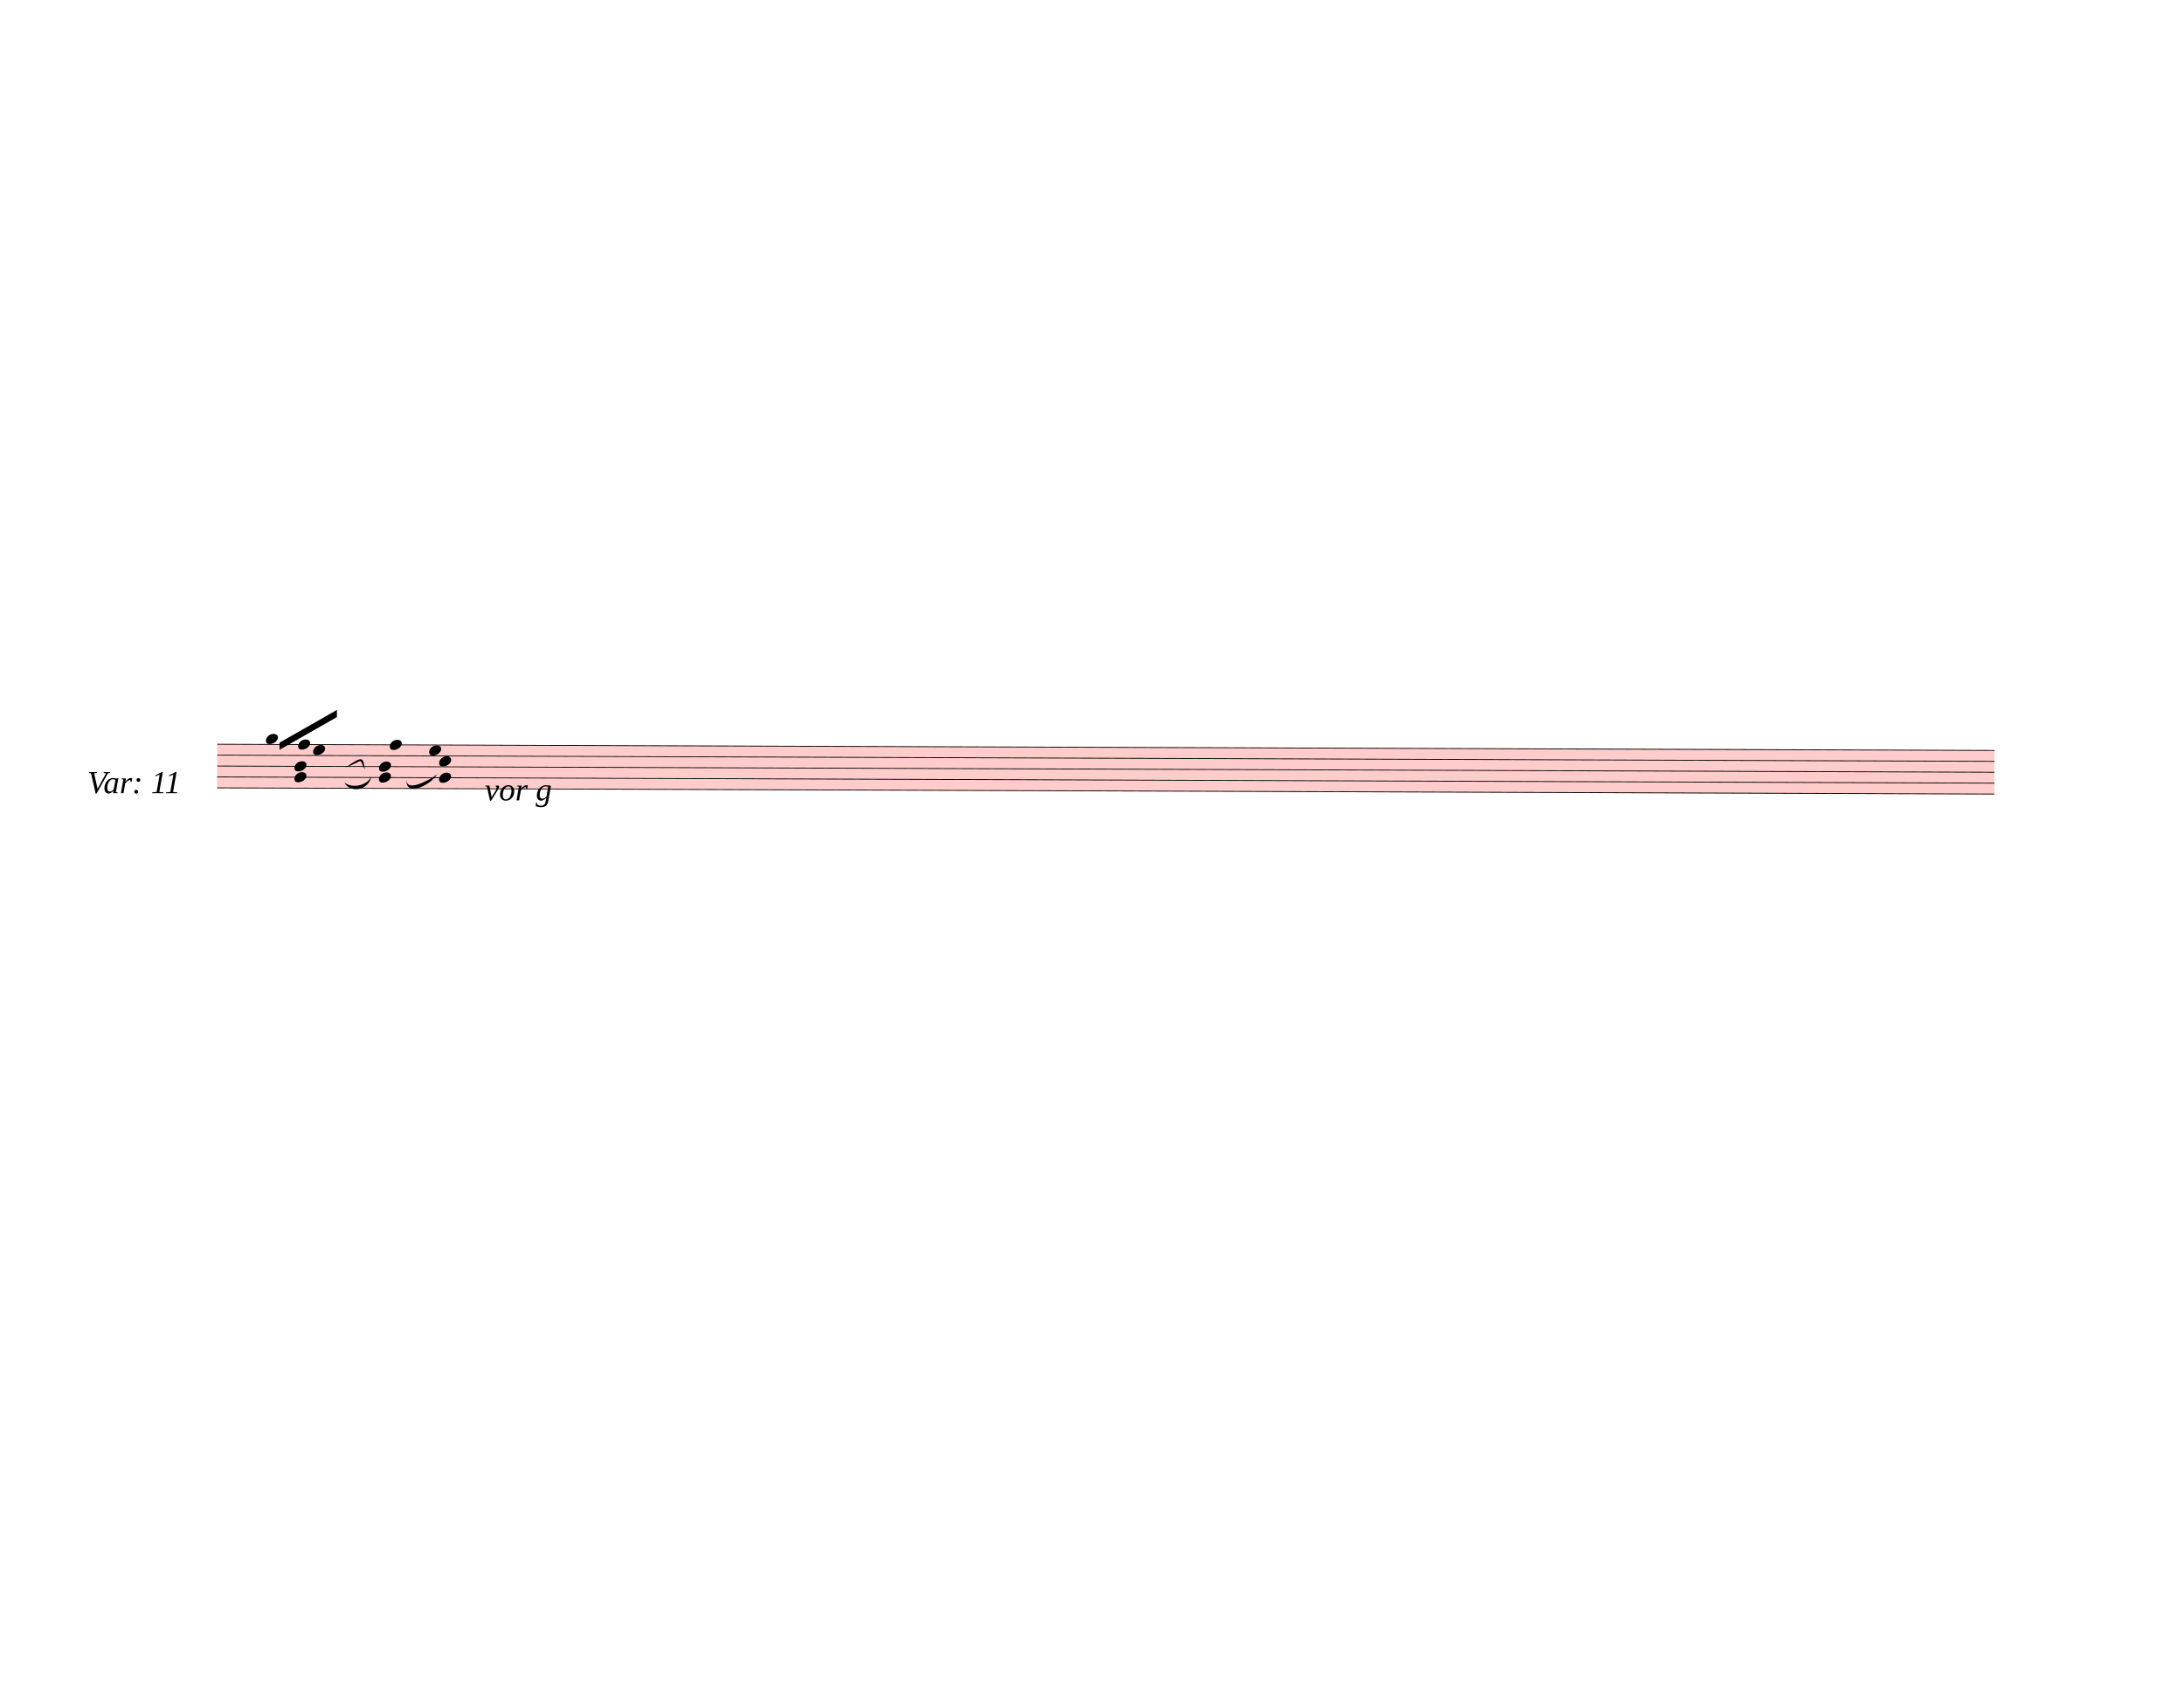
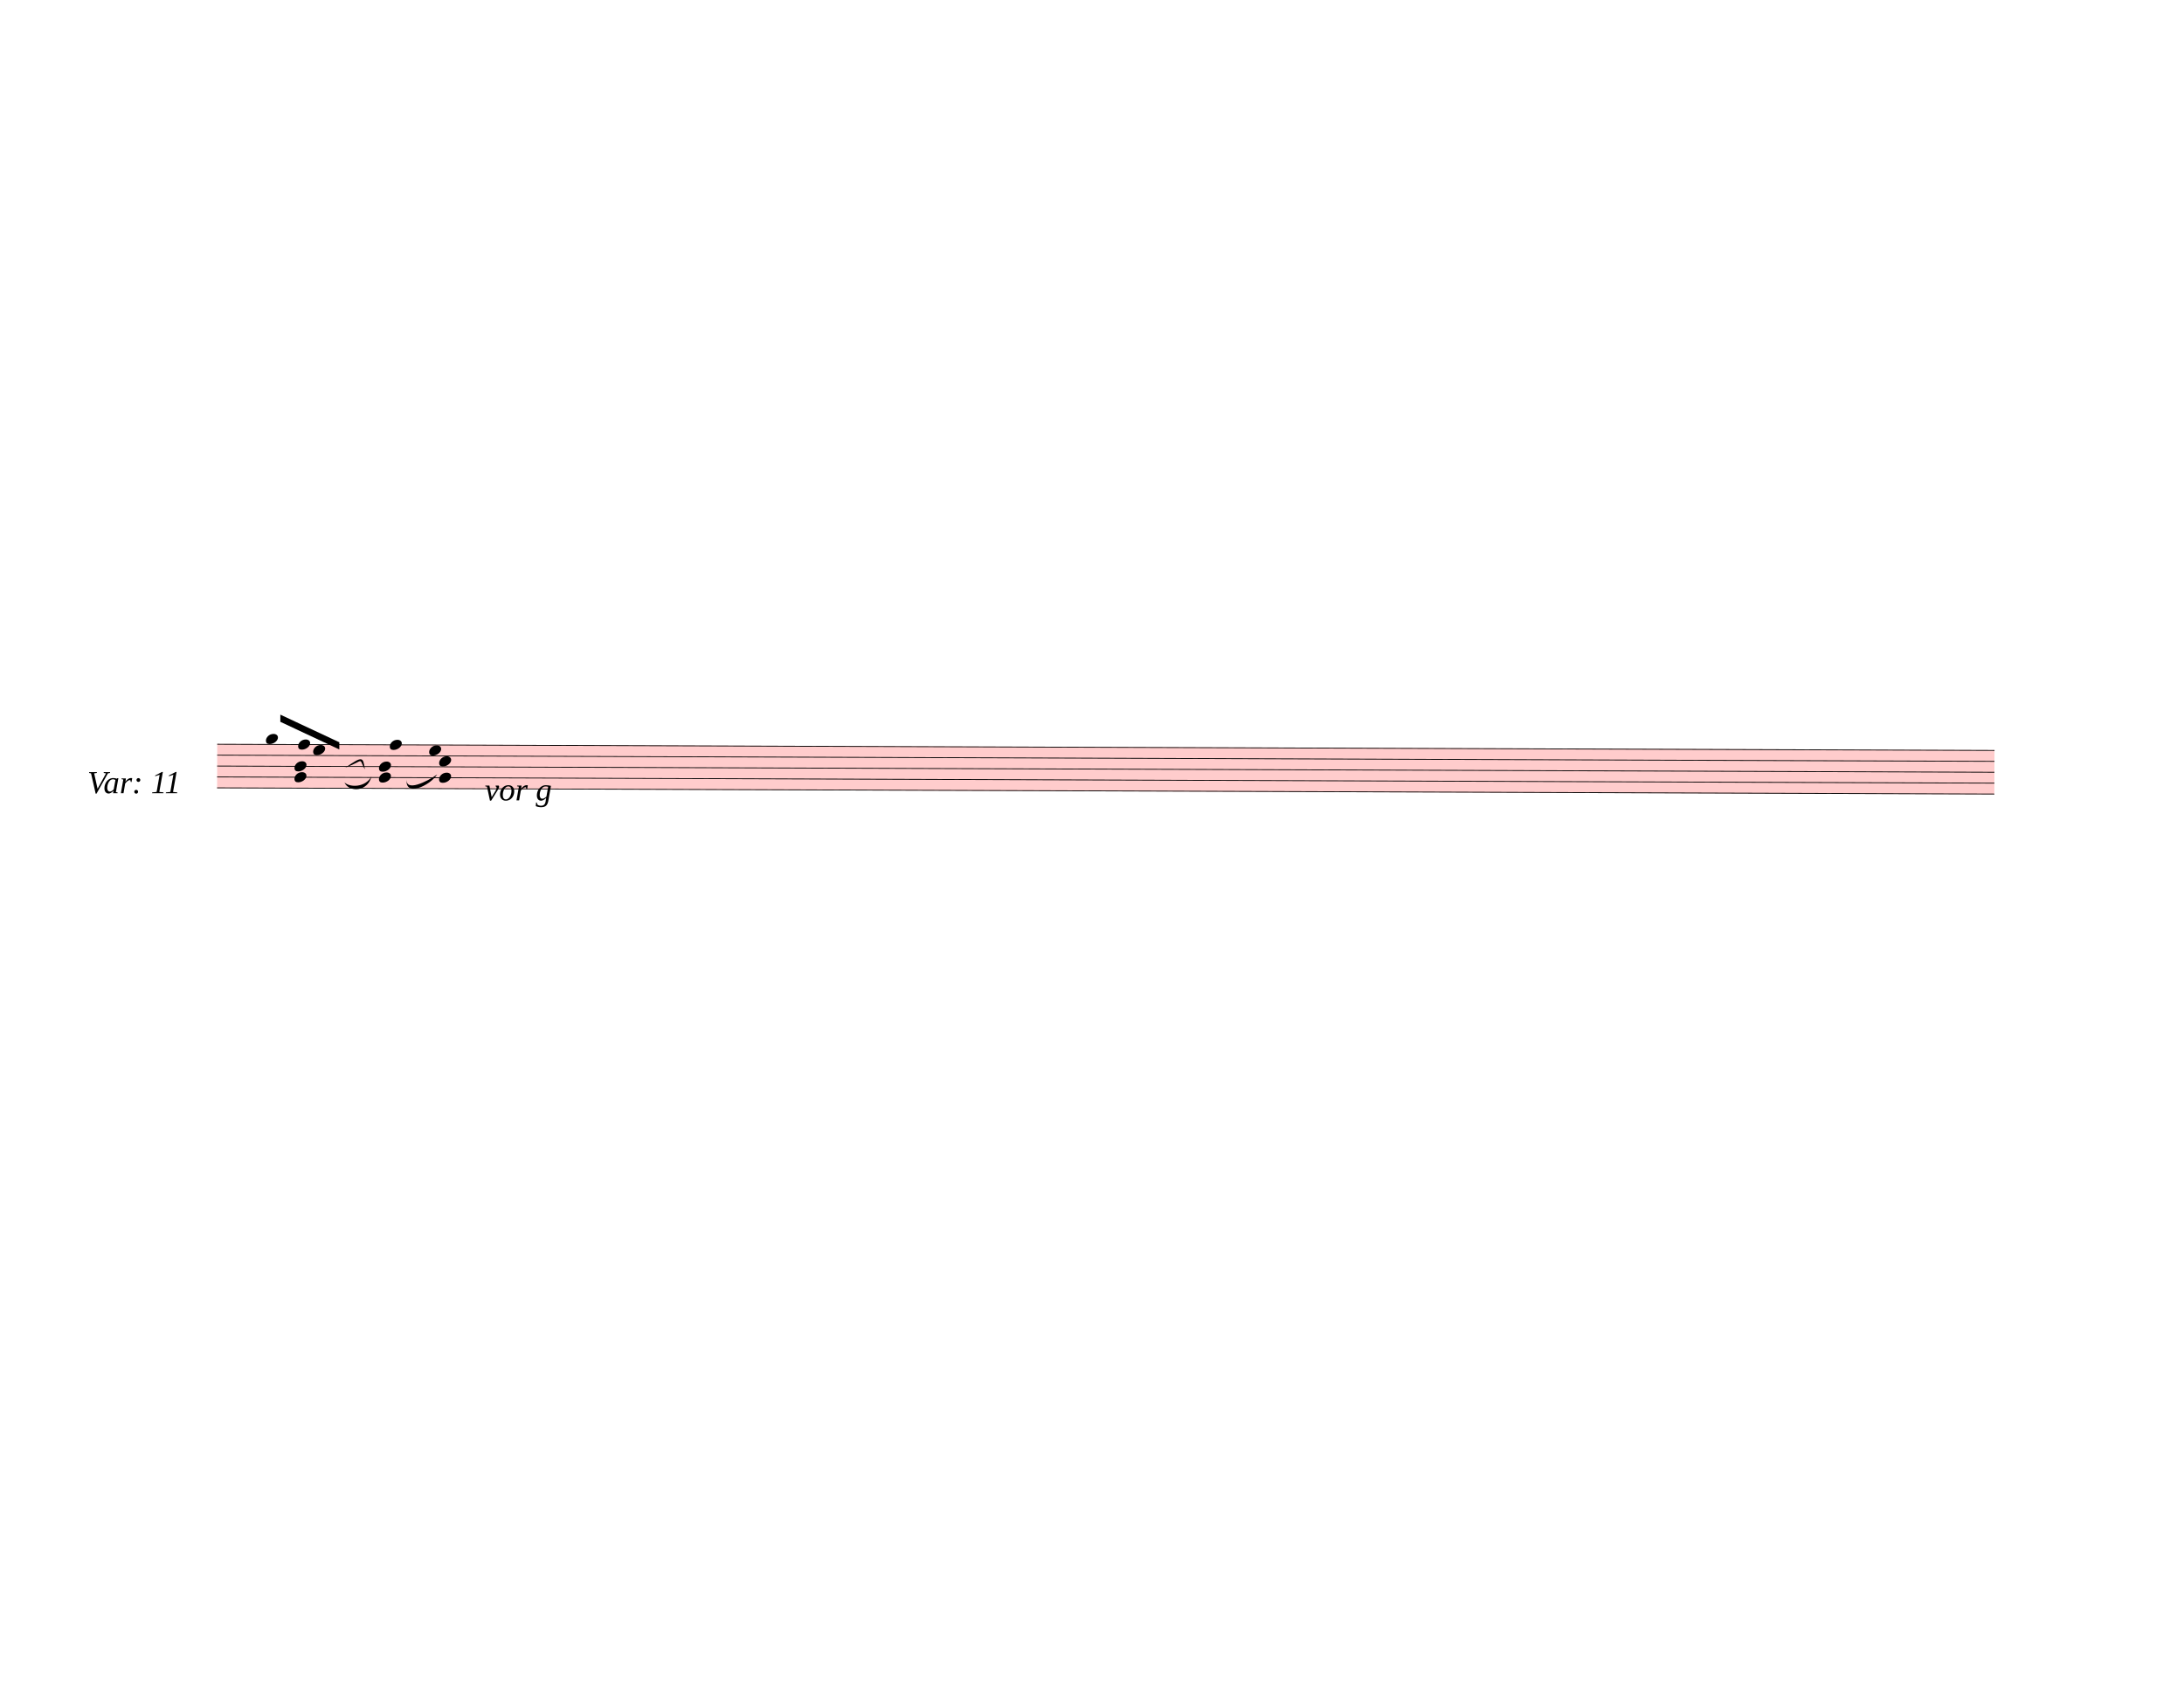
<svg xmlns="http://www.w3.org/2000/svg" width="762.5px" height="590px" viewBox="0 0 27450 21240" version="1.1" overflow="visible">
  <defs>
    <style type="text/css">
    /* .staff * {
      fill: #000;
      stroke: #000;
    }

    .deletionBack {
      fill: #00000033;
    } */
  </style>
    <symbol id="sym_notehead_quarter" viewBox="0 0 1000 1000" overflow="inherit">
      <path transform="scale(1,-1)" d="M0 -39c0 68 73 172 200 172c66 0 114 -37 114 -95c0 -84 -106 -171 -218 -171c-64 0 -96 30 -96 94z" />
    </symbol>
  </defs>
  <g class="rastrums">
    <g class="rastrum" data-id="rb7a663d4-c6a7-46f3-a768-a48d351b2b10" style="transform: rotate(0.2deg); transform-origin: 2763px 9342px;">
      <g class="rastrum bounding-box" data-id="bbox-rb7a663d4-c6a7-46f3-a768-a48d351b2b10">
        <rect x="2763" y="9342" width="22338" height="558" fill="#ff000033" />
      </g>
      <path d="M2763 9347 L25101 9347" stroke-width="10" stroke="black" />
      <path d="M2763 9484 L25101 9484" stroke-width="10" stroke="black" />
      <path d="M2763 9621 L25101 9621" stroke-width="10" stroke="black" />
      <path d="M2763 9758 L25101 9758" stroke-width="10" stroke="black" />
      <path d="M2763 9895 L25101 9895" stroke-width="10" stroke="black" />
    </g>
  </g>
  <g class="draft" data-label="18" data-id="d6c03ffee-9fd9-4c3b-9ee1-034ff8a98d82">
    <g class="system" data-id="s6034c7ae-a5c5-470b-8d40-2278dd14baed">
      <g class="staff" data-n="1" data-rastrum="rb7a663d4-c6a7-46f3-a768-a48d351b2b10" style="transform: rotate(0.2deg); transform-origin: 2763px 9342px;">
        <g class="note" data-id="da0fabd73-a93b-4434-a707-772b0bf0ecdd" data-stem.dir="up">
          <g class="notehead">
            <use href="#sym_notehead_quarter" height="480px" width="480px" x="3375" y="9278.5" />
          </g>
          <g class="ledgerLines above" />
          <g class="stem">
            <path d="M3525 9004.5 L3525 9278.5" stroke-width="14" />
          </g>
        </g>
        <g class="note" data-id="d5d4a6e92-588a-4a2e-bce3-fc1d356ea538" data-stem.dir="up">
          <g class="notehead">
            <use href="#sym_notehead_quarter" height="480px" width="480px" x="3780" y="9347" />
          </g>
          <g class="stem">
            <path d="M3930 9141.5 L3930 9347" stroke-width="14" />
          </g>
        </g>
        <g class="note" data-id="d36a749e7-c4bf-49a1-aea0-82264787895c" data-stem.dir="up">
          <g class="notehead">
            <use href="#sym_notehead_quarter" height="480px" width="480px" x="3969" y="9415.5" />
          </g>
          <g class="stem">
            <path d="M4119 9073 L4119 9415.5" stroke-width="14" />
          </g>
        </g>
        <g class="note" data-id="db743f996-abed-44e0-bdc1-951e639cc07d" data-stem.dir="up">
          <g class="notehead">
            <use href="#sym_notehead_quarter" height="480px" width="480px" x="4932" y="9347" />
          </g>
          <g class="stem">
            <path d="M5082 9141.5 L5082 9347" stroke-width="14" />
          </g>
        </g>
        <g class="note" data-id="ddac87b38-4191-4f87-8551-7a15c18630c7" data-stem.dir="up">
          <g class="notehead">
            <use href="#sym_notehead_quarter" height="480px" width="480px" x="5427" y="9415.5" />
          </g>
          <g class="stem">
            <path d="M5577 9141.5 L5577 9415.5" stroke-width="14" />
          </g>
        </g>
        <g class="chord" data-id="d4c712a0c-f602-4ffc-a686-f6c520b258fb" data-stem.dir="down">
          <g class="notehead">
            <use href="#sym_notehead_quarter" height="480px" width="480px" x="3735" y="9621" />
          </g>
          <g class="notehead">
            <use href="#sym_notehead_quarter" height="480px" width="480px" x="3735" y="9758" />
          </g>
          <g class="stem">
            <path d="M3735 9621 L3735 10032" stroke-width="14" />
          </g>
        </g>
        <g class="chord" data-id="d461eab59-8f24-46e3-880f-305a69e1f9b9" data-stem.dir="down">
          <g class="notehead">
            <use href="#sym_notehead_quarter" height="480px" width="480px" x="4797" y="9621" />
          </g>
          <g class="notehead">
            <use href="#sym_notehead_quarter" height="480px" width="480px" x="4797" y="9758" />
          </g>
          <g class="stem">
-             <path d="M4797 9621 L4797 10100.5" stroke-width="14" />
+             <path d="M4797 9621 L4797 10032" stroke-width="14" />
          </g>
        </g>
        <g class="chord" data-id="d66e8b108-b777-4253-a424-33c5f0a0dd9b" data-stem.dir="down">
          <g class="notehead">
            <use href="#sym_notehead_quarter" height="480px" width="480px" x="5553" y="9552.5" />
          </g>
          <g class="notehead">
            <use href="#sym_notehead_quarter" height="480px" width="480px" x="5553" y="9758" />
          </g>
          <g class="stem">
-             <path d="M5553 9552.5 L5553 10237.5" stroke-width="14" />
+             <path d="M5553 9552.5 L5553 10169" stroke-width="14" />
          </g>
        </g>
      </g>
      <g class="barLine" data-id="d69016940-e40f-4b2f-b807-f19fa7031c98">
        <path d="M4489.2 9328.5 L4347.9 10208.7" stroke-width="27" />
      </g>
+       <g class="barLine" data-id="d17254843-31a7-40d5-aef2-19317c4ca77b">
+         <path d="M7401.6 9349.2 L7326 10023.3" stroke-width="27" />
+       </g>
+       <g class="barLine" data-id="dd008c897-af6b-4cc4-bb60-ac7b83941055">
+         <path d="M7502.4 9329.4 L7426.8 10038.6" stroke-width="27" />
+       </g>
      <g class="beam" data-id="b5b9890b1-a2b2-4661-a78a-954479a12230" style="transform: rotate(0.2deg); transform-origin: 2763px 9342px;">
-         <polygon points="3546,9324 4266,8910 4266,9000 3546,9414" stroke-opacity="1" fill-opacity="1" />
+         <polygon points="3555,8972.1 4297.5,9316.8 4297.5,9406.8 3555,9062.1" stroke-opacity="1" fill-opacity="1" />
      </g>
      <g class="dir" data-id="df5e0ec5b-2283-49a2-91ff-6cec977f7d76" data-class="dir" id="df5e0ec5b-2283-49a2-91ff-6cec977f7d76" style="font-style: italic;">
        <text x="1098" y="9972" text-anchor="start" font-size="0px" textLength="1620px">
          <tspan font-size="405px">Var: 11</tspan>
        </text>
      </g>
      <g class="dir" data-id="db3cb2814-b34e-44bf-82d9-53cecd781234" data-class="dir" id="db3cb2814-b34e-44bf-82d9-53cecd781234" style="font-style: italic;">
        <text x="6093" y="10062" text-anchor="start" font-size="0px" textLength="1080px">
          <tspan font-size="405px">vor g</tspan>
        </text>
      </g>
      <g class="curve" data-id="ddad7ec87-8473-457c-8e82-99794b499083" data-class="curve">
        <path d="M5113.80,9784.80 C5081.40,9970.20 5374.80,9823.50 5494.50,9736.20 C5405.85,9878.32 5072.16,10032.52 5113.80,9784.80" stroke-width="9" stroke-linecap="round" stroke-linejoin="round" />
      </g>
      <g class="curve" data-id="dbd50d11f-7530-46ea-8cd9-ab05a408435b" data-class="curve">
        <path d="M4341.60,9649.80 C4554.90,9504.90 4563.00,9508.50 4585.50,9672.30 C4501.03,9519.83 4588.79,9558.01 4341.60,9649.80" stroke-width="9" stroke-linecap="round" stroke-linejoin="round" />
      </g>
      <g class="curve" data-id="df38ce5e2-e8e3-4d69-bab3-072d9c9ad123" data-class="curve">
        <path d="M4329.90,9837.00 C4398.30,9901.80 4593.60,9901.80 4669.20,9760.50 C4622.74,9957.66 4383.27,9962.98 4329.90,9837.00" stroke-width="9" stroke-linecap="round" stroke-linejoin="round" />
      </g>
    </g>
    <g class="deletions" />
  </g>
</svg>
